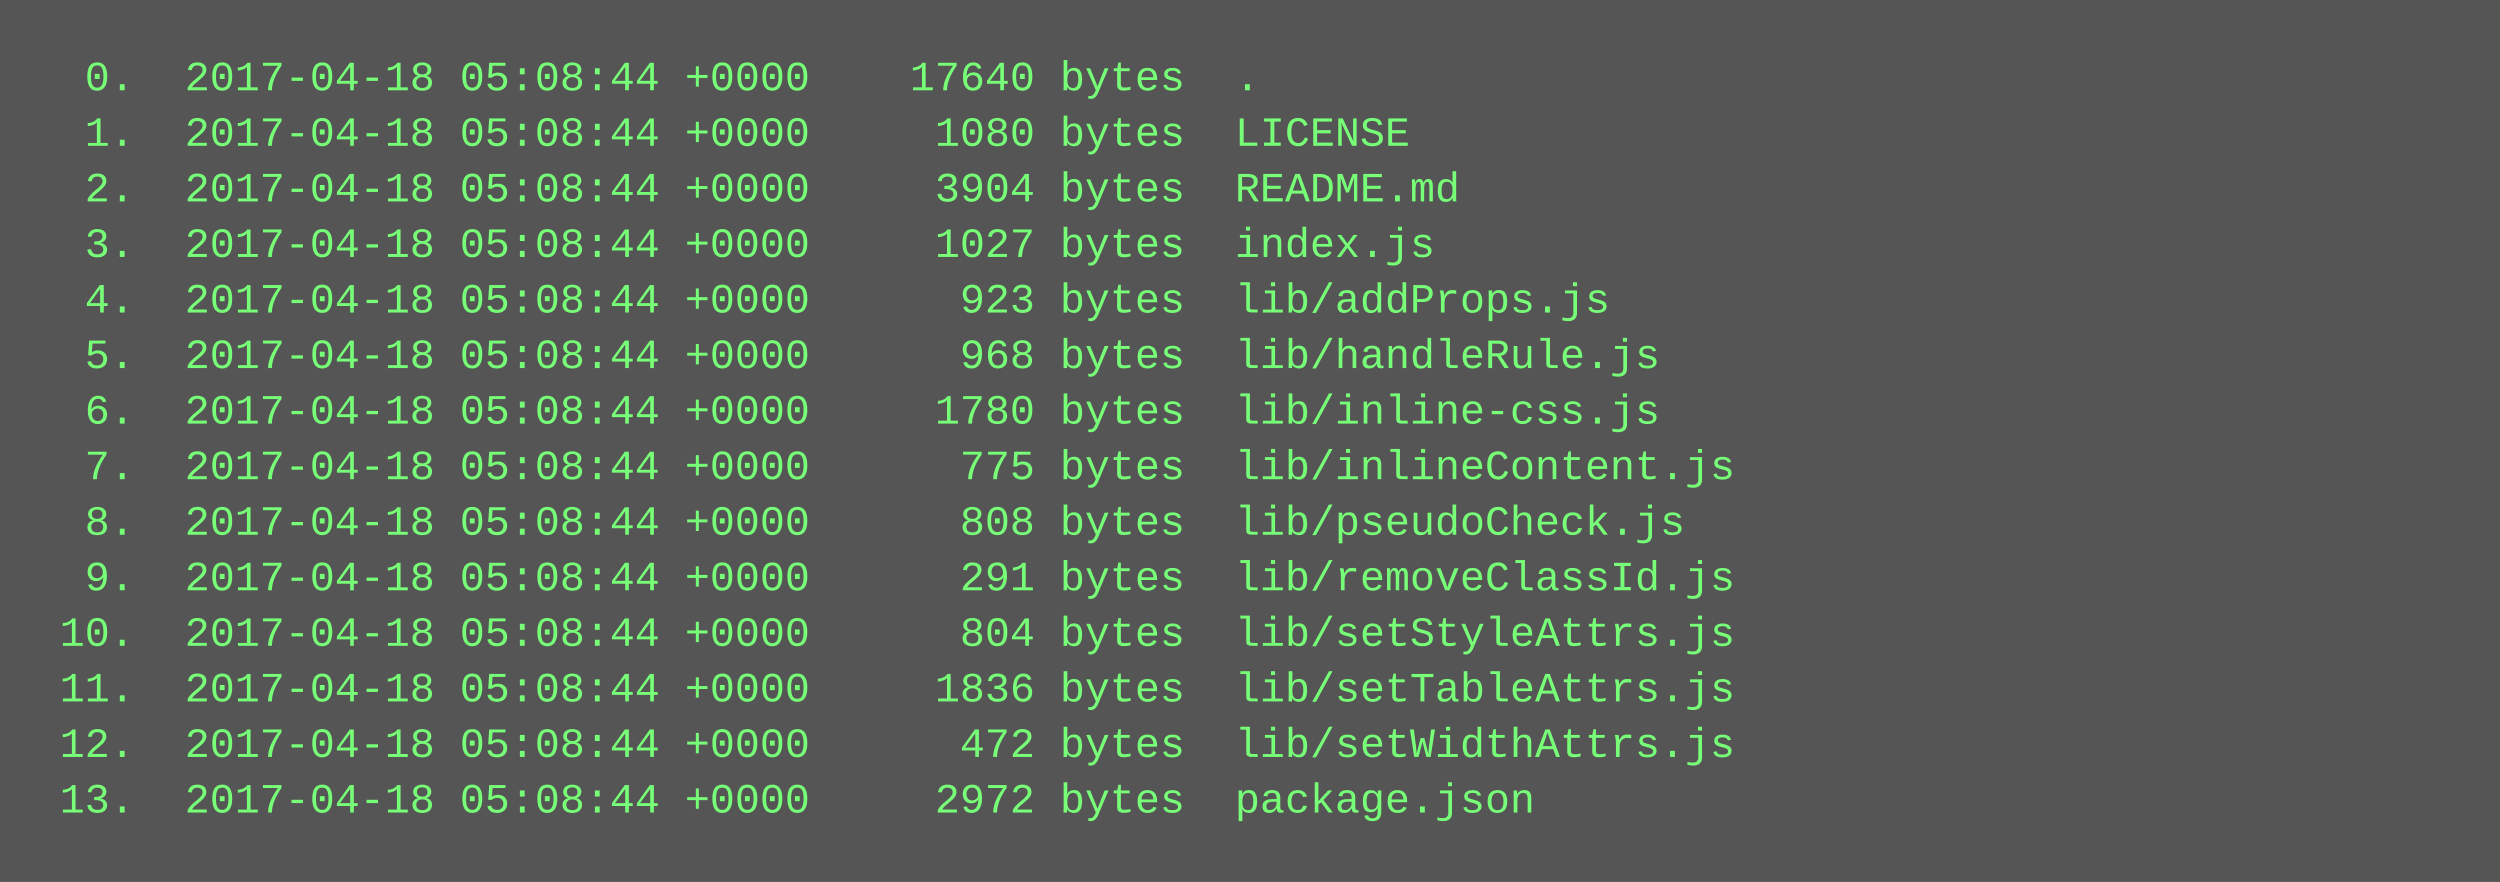
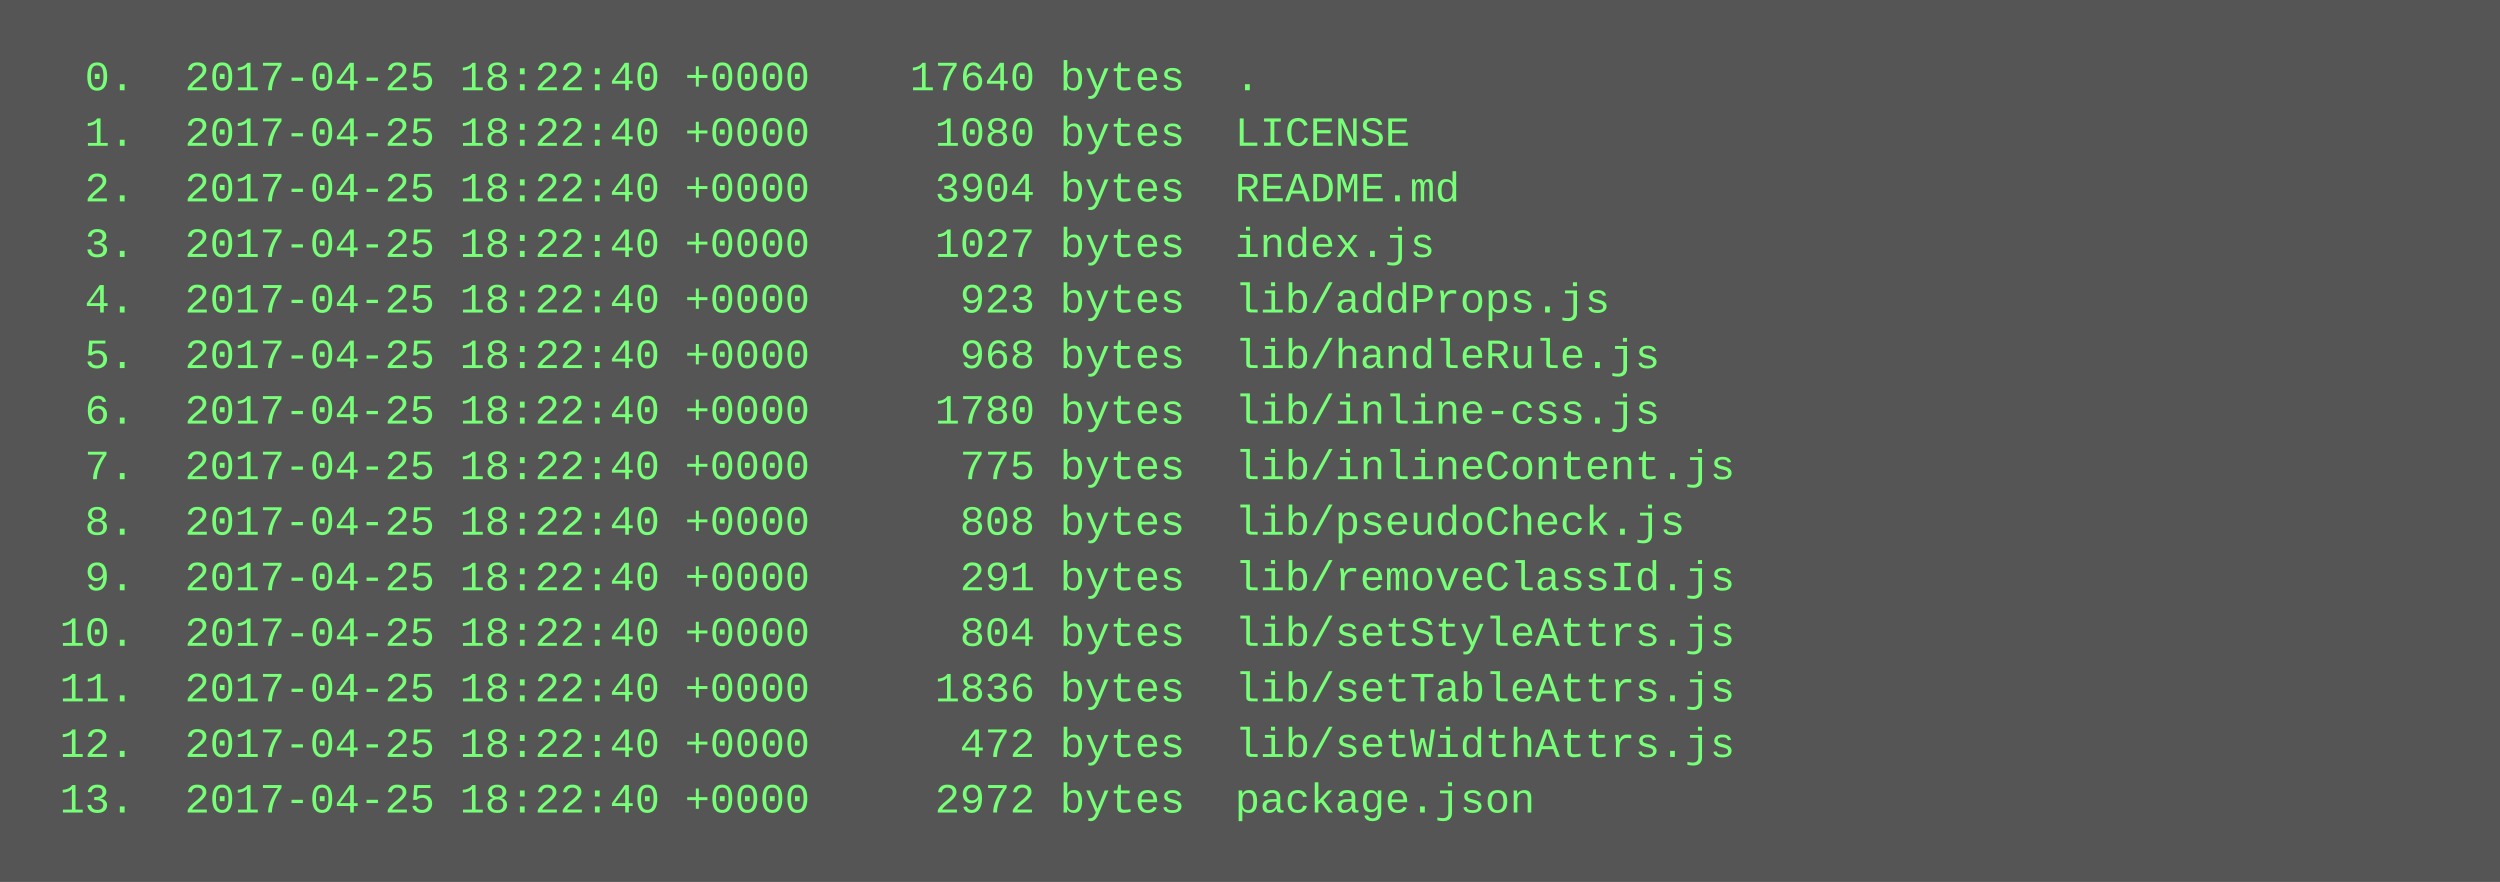
<svg xmlns="http://www.w3.org/2000/svg" height="254" width="720">
  <rect height="254" fill="#555" width="720" />
  <text fill="#7f7" font-family="Courier New" font-size="12" xml:space="preserve">
-     <tspan x="10" y="26">  0.  2017-04-18 05:08:44 +0000    17640 bytes  .</tspan>
-     <tspan x="10" y="42">  1.  2017-04-18 05:08:44 +0000     1080 bytes  LICENSE</tspan>
-     <tspan x="10" y="58">  2.  2017-04-18 05:08:44 +0000     3904 bytes  README.md</tspan>
-     <tspan x="10" y="74">  3.  2017-04-18 05:08:44 +0000     1027 bytes  index.js</tspan>
-     <tspan x="10" y="90">  4.  2017-04-18 05:08:44 +0000      923 bytes  lib/addProps.js</tspan>
-     <tspan x="10" y="106">  5.  2017-04-18 05:08:44 +0000      968 bytes  lib/handleRule.js</tspan>
-     <tspan x="10" y="122">  6.  2017-04-18 05:08:44 +0000     1780 bytes  lib/inline-css.js</tspan>
-     <tspan x="10" y="138">  7.  2017-04-18 05:08:44 +0000      775 bytes  lib/inlineContent.js</tspan>
-     <tspan x="10" y="154">  8.  2017-04-18 05:08:44 +0000      808 bytes  lib/pseudoCheck.js</tspan>
-     <tspan x="10" y="170">  9.  2017-04-18 05:08:44 +0000      291 bytes  lib/removeClassId.js</tspan>
-     <tspan x="10" y="186"> 10.  2017-04-18 05:08:44 +0000      804 bytes  lib/setStyleAttrs.js</tspan>
-     <tspan x="10" y="202"> 11.  2017-04-18 05:08:44 +0000     1836 bytes  lib/setTableAttrs.js</tspan>
-     <tspan x="10" y="218"> 12.  2017-04-18 05:08:44 +0000      472 bytes  lib/setWidthAttrs.js</tspan>
-     <tspan x="10" y="234"> 13.  2017-04-18 05:08:44 +0000     2972 bytes  package.json</tspan>
+     <tspan x="10" y="26">  0.  2017-04-25 18:22:40 +0000    17640 bytes  .</tspan>
+     <tspan x="10" y="42">  1.  2017-04-25 18:22:40 +0000     1080 bytes  LICENSE</tspan>
+     <tspan x="10" y="58">  2.  2017-04-25 18:22:40 +0000     3904 bytes  README.md</tspan>
+     <tspan x="10" y="74">  3.  2017-04-25 18:22:40 +0000     1027 bytes  index.js</tspan>
+     <tspan x="10" y="90">  4.  2017-04-25 18:22:40 +0000      923 bytes  lib/addProps.js</tspan>
+     <tspan x="10" y="106">  5.  2017-04-25 18:22:40 +0000      968 bytes  lib/handleRule.js</tspan>
+     <tspan x="10" y="122">  6.  2017-04-25 18:22:40 +0000     1780 bytes  lib/inline-css.js</tspan>
+     <tspan x="10" y="138">  7.  2017-04-25 18:22:40 +0000      775 bytes  lib/inlineContent.js</tspan>
+     <tspan x="10" y="154">  8.  2017-04-25 18:22:40 +0000      808 bytes  lib/pseudoCheck.js</tspan>
+     <tspan x="10" y="170">  9.  2017-04-25 18:22:40 +0000      291 bytes  lib/removeClassId.js</tspan>
+     <tspan x="10" y="186"> 10.  2017-04-25 18:22:40 +0000      804 bytes  lib/setStyleAttrs.js</tspan>
+     <tspan x="10" y="202"> 11.  2017-04-25 18:22:40 +0000     1836 bytes  lib/setTableAttrs.js</tspan>
+     <tspan x="10" y="218"> 12.  2017-04-25 18:22:40 +0000      472 bytes  lib/setWidthAttrs.js</tspan>
+     <tspan x="10" y="234"> 13.  2017-04-25 18:22:40 +0000     2972 bytes  package.json</tspan>
  </text>
</svg>
